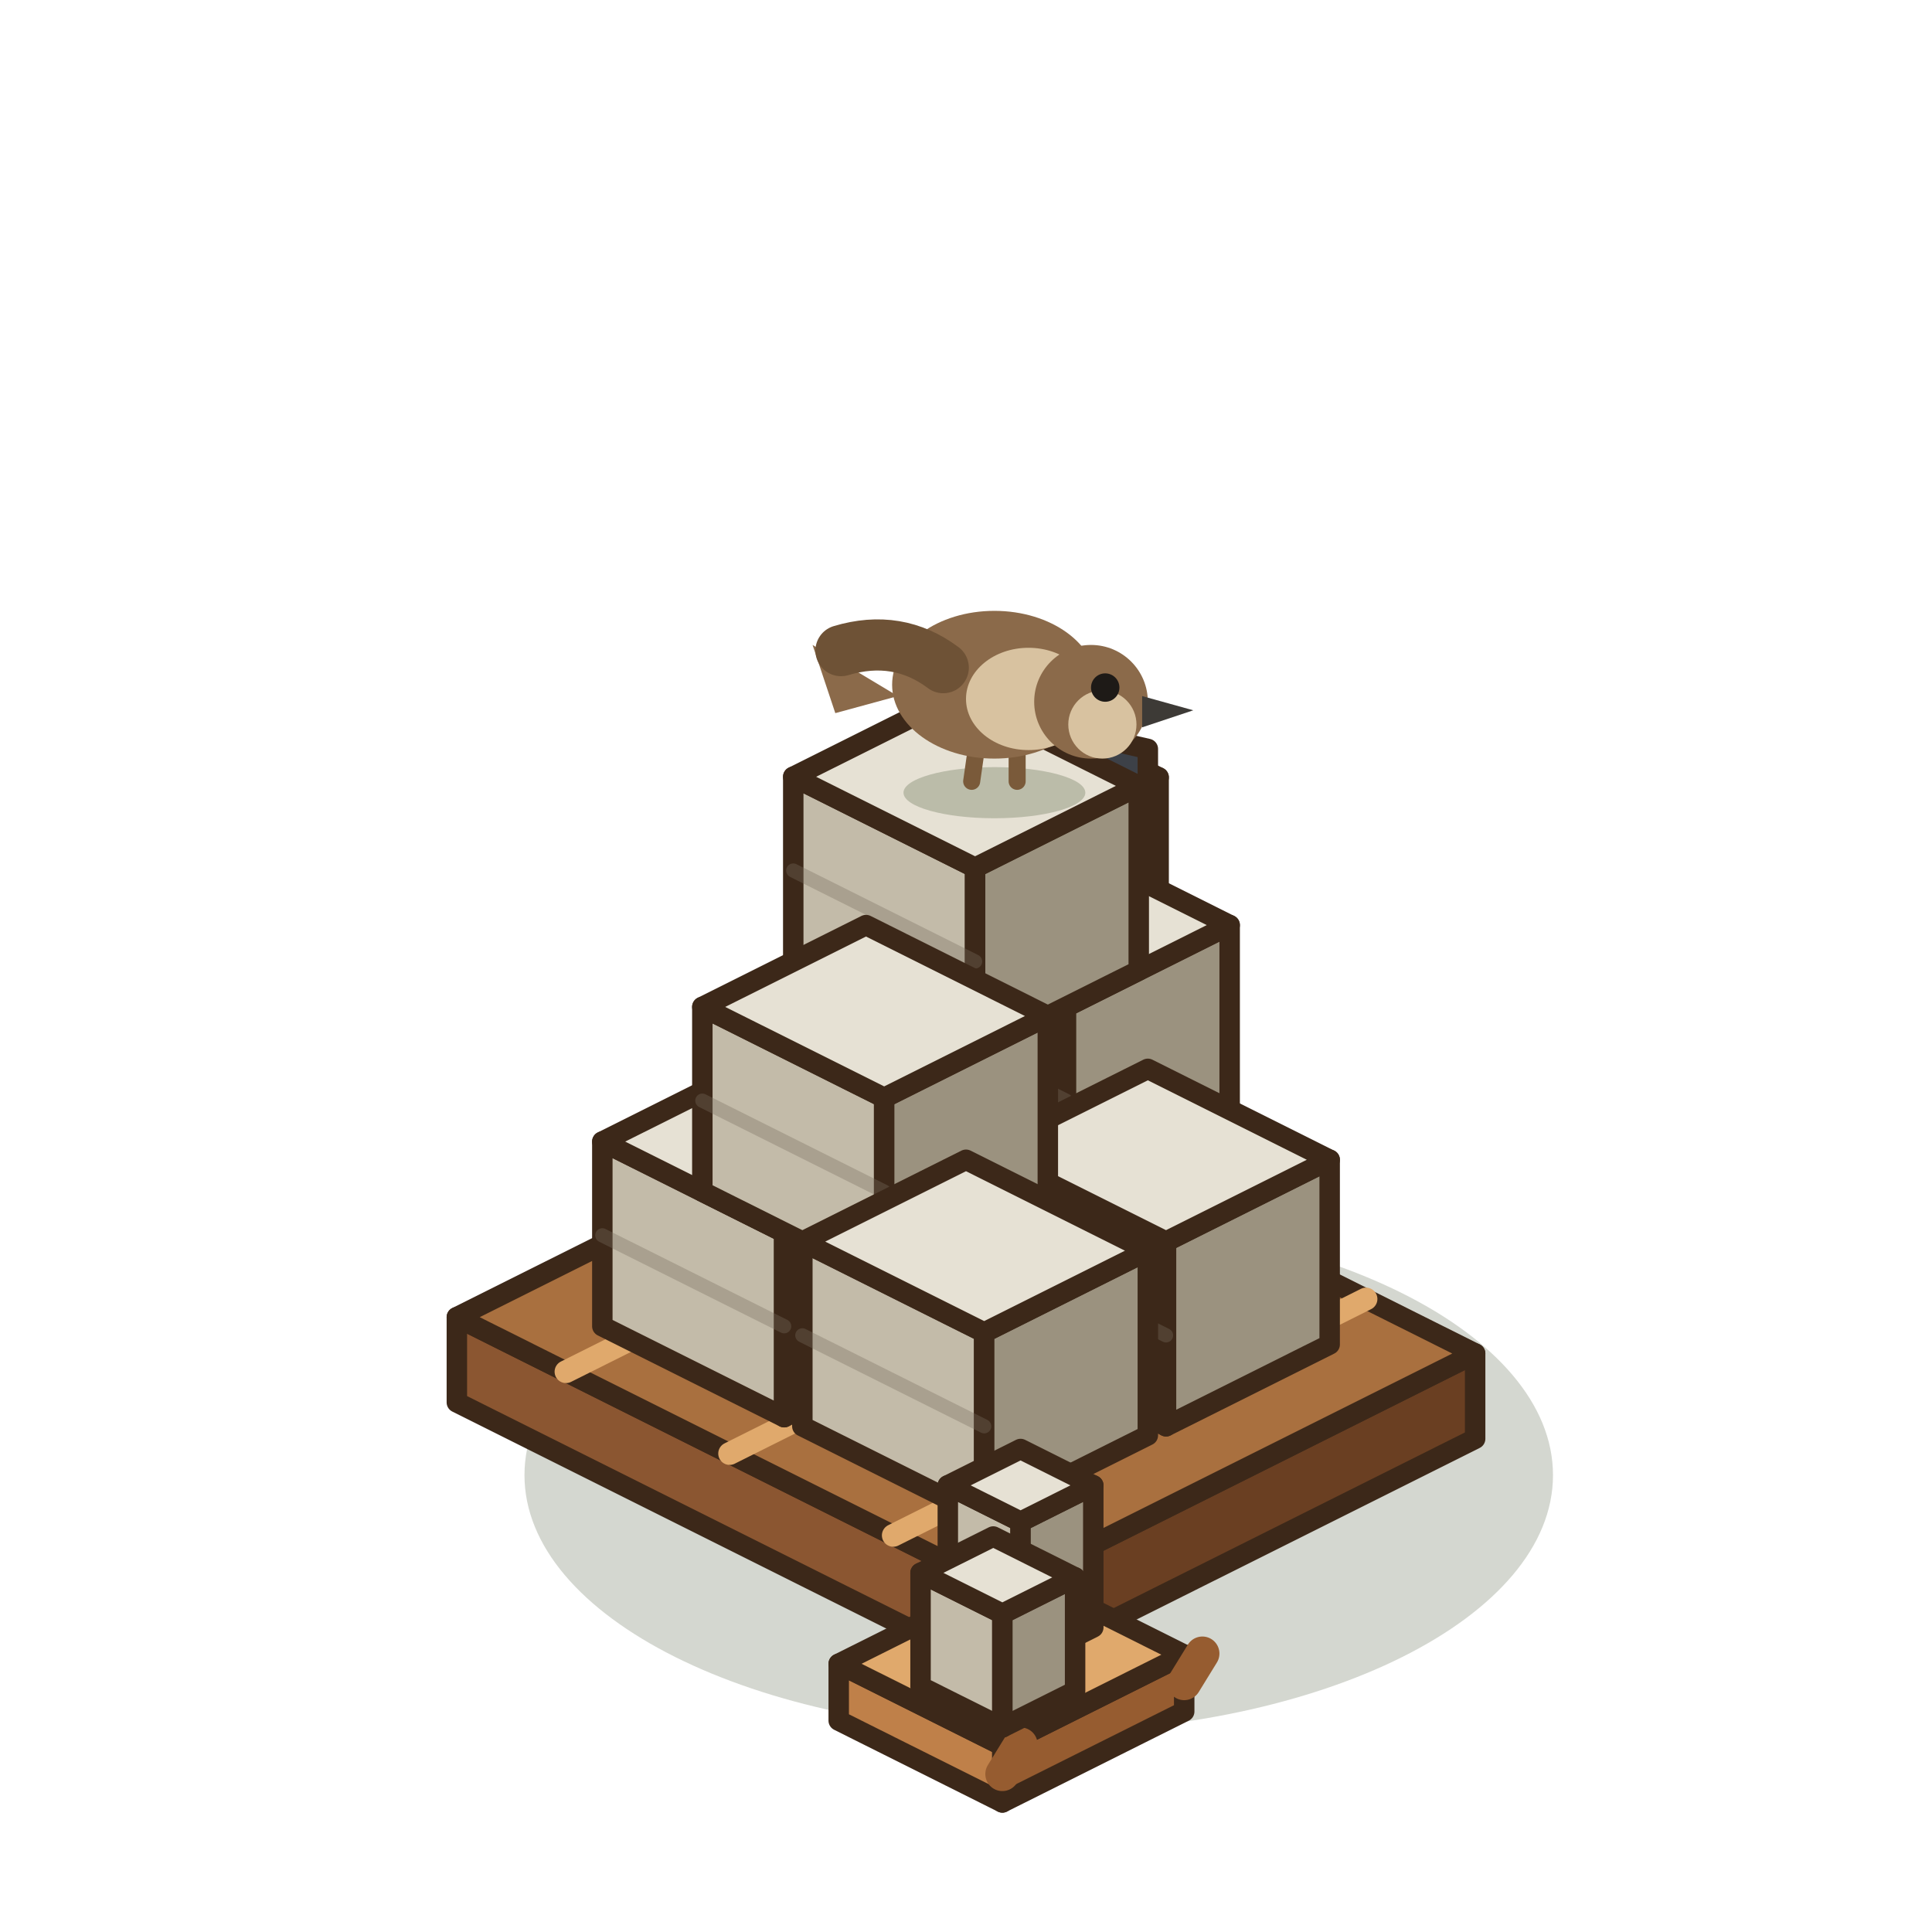
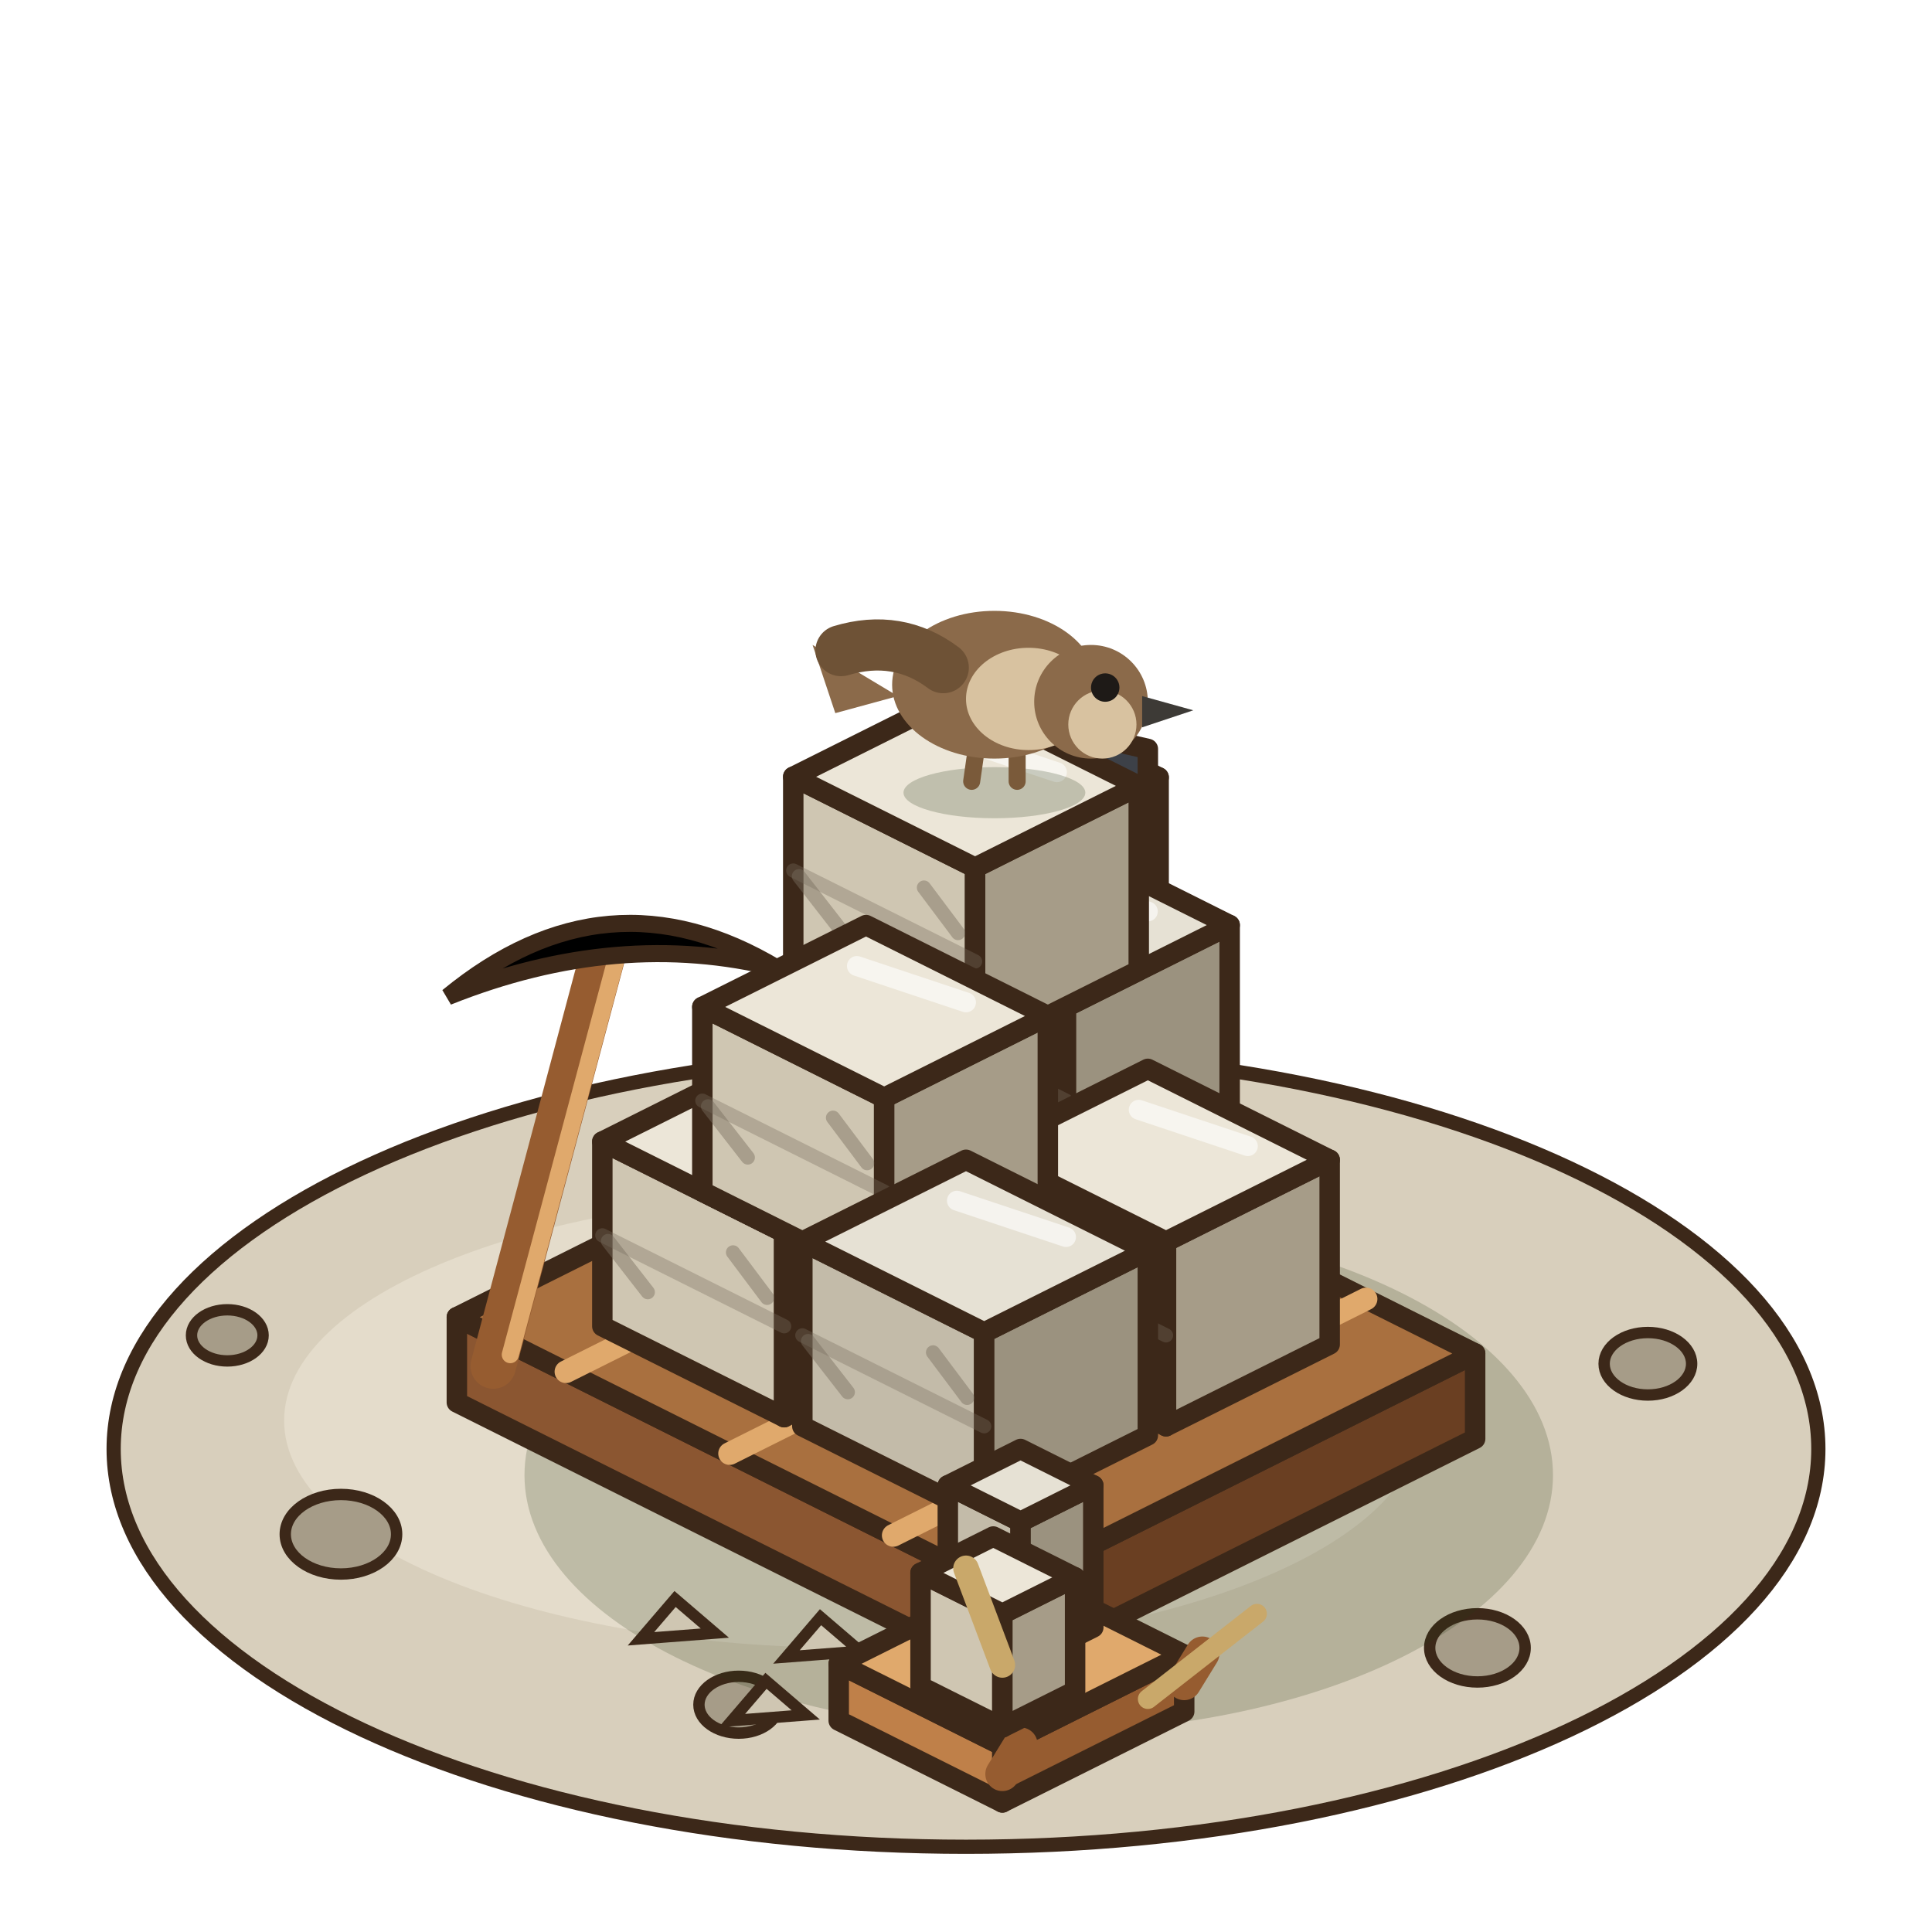
<svg xmlns="http://www.w3.org/2000/svg" width="85" height="85" viewBox="-42.5 -62.5 85 85">
  <g transform="scale(1.25)">
+     <ellipse cx="0" cy="1" rx="30" ry="14" fill="#D8CFBC" stroke="#3C2819" stroke-width="0.5" />
+     <ellipse cx="-4" cy="0" rx="20" ry="8" fill="#E4DCCB" />
+     <ellipse cx="-22" cy="4" rx="1.96" ry="1.4" fill="#A69C88" stroke="#3C2819" stroke-width="0.4" />
+     <ellipse cx="18" cy="8" rx="1.68" ry="1.2" fill="#A69C88" stroke="#3C2819" stroke-width="0.4" />
+     <ellipse cx="-8" cy="10" rx="1.4" ry="1" fill="#A69C88" stroke="#3C2819" stroke-width="0.4" />
+     <ellipse cx="24" cy="-2" rx="1.54" ry="1.1" fill="#A69C88" stroke="#3C2819" stroke-width="0.4" />
+     <ellipse cx="-26" cy="-3" rx="1.26" ry="0.9" fill="#A69C88" stroke="#3C2819" stroke-width="0.4" />
    <ellipse cx="2.56" cy="1.92" rx="18.1" ry="9.05" fill="rgba(40,55,20,0.2)" />
    <polygon points="-1.66,-9.92 -0.64,-9.41 -0.64,-23.41 -1.66,-23.92" fill="#BF8049" stroke="#3C2819" stroke-width="0.72" stroke-linejoin="round" />
    <polygon points="0.38,-9.92 -0.64,-9.41 -0.64,-23.41 0.38,-23.92" fill="#965C30" stroke="#3C2819" stroke-width="0.72" stroke-linejoin="round" />
    <polygon points="-0.64,-24.43 0.38,-23.92 -0.64,-23.41 -1.66,-23.92" fill="#E0A96C" stroke="#3C2819" stroke-width="0.72" stroke-linejoin="round" />
    <polygon points="4.74,-8.64 5.76,-8.13 5.76,-22.13 4.74,-22.64" fill="#BF8049" stroke="#3C2819" stroke-width="0.72" stroke-linejoin="round" />
    <polygon points="6.78,-8.64 5.76,-8.13 5.76,-22.13 6.78,-22.64" fill="#965C30" stroke="#3C2819" stroke-width="0.72" stroke-linejoin="round" />
    <polygon points="5.76,-23.15 6.78,-22.64 5.76,-22.13 4.74,-22.64" fill="#E0A96C" stroke="#3C2819" stroke-width="0.72" stroke-linejoin="round" />
    <polygon points="-0.64,-18.24 6.4,-16.64 6.4,-23.64 -0.64,-25.24" fill="#3D4148" stroke="#3C2819" stroke-width="0.72" stroke-linejoin="round" />
    <line x1="0.32" y1="-19.68" x2="4.32" y2="-18.8" stroke="rgba(255,255,255,.7)" stroke-width="0.4" stroke-linecap="round" />
    <line x1="0.32" y1="-21.28" x2="4.32" y2="-20.4" stroke="rgba(255,255,255,.7)" stroke-width="0.4" stroke-linecap="round" />
    <line x1="0.32" y1="-22.88" x2="4.32" y2="-22" stroke="rgba(255,255,255,.7)" stroke-width="0.4" stroke-linecap="round" />
+     <line x1="0.64" y1="-18.92" x2="3.36" y2="-22.76" stroke="rgba(255,255,255,.7)" stroke-width="0.4" stroke-linecap="round" />
    <polygon points="-17.92,-0.64 1.28,8.96 1.28,5.96 -17.92,-3.64" fill="#8B5631" stroke="#3C2819" stroke-width="0.72" stroke-linejoin="round" />
    <polygon points="17.92,0.64 1.28,8.96 1.28,5.96 17.92,-2.36" fill="#6A3F22" stroke="#3C2819" stroke-width="0.72" stroke-linejoin="round" />
    <polygon points="-1.28,-11.96 17.92,-2.36 1.28,5.96 -17.92,-3.64" fill="#A9703F" stroke="#3C2819" stroke-width="0.72" stroke-linejoin="round" />
    <line x1="-14.08" y1="-1.72" x2="2.56" y2="-10.04" stroke="#E0A96C" stroke-width="0.8" stroke-linecap="round" />
    <line x1="-8.32" y1="1.16" x2="8.32" y2="-7.16" stroke="#E0A96C" stroke-width="0.8" stroke-linecap="round" />
    <line x1="-2.56" y1="4.04" x2="14.08" y2="-4.28" stroke="#E0A96C" stroke-width="0.8" stroke-linecap="round" />
    <polygon points="-6.4,-6.52 0,-3.32 0,-9.82 -6.4,-13.02" fill="#C3BBA9" stroke="#3C2819" stroke-width="0.72" stroke-linejoin="round" />
    <polygon points="5.76,-6.2 0,-3.32 0,-9.82 5.76,-12.7" fill="#9B927F" stroke="#3C2819" stroke-width="0.72" stroke-linejoin="round" />
    <polygon points="-0.64,-15.9 5.76,-12.7 0,-9.82 -6.4,-13.02" fill="#E6E1D4" stroke="#3C2819" stroke-width="0.72" stroke-linejoin="round" />
    <line x1="-6.4" y1="-9.72" x2="0" y2="-6.52" stroke="rgba(120,110,95,.35)" stroke-width="0.5" stroke-linecap="round" />
+     <line x1="-6.2" y1="-9.52" x2="-4.8" y2="-7.72" stroke="rgba(120,110,95,.45)" stroke-width="0.5" stroke-linecap="round" />
+     <line x1="-1.8" y1="-9.12" x2="-0.6" y2="-7.52" stroke="rgba(120,110,95,.45)" stroke-width="0.5" stroke-linecap="round" />
+     <line x1="-0.96" y1="-14.46" x2="2.88" y2="-13.18" stroke="rgba(255,255,255,.6)" stroke-width="0.7" stroke-linecap="round" />
    <polygon points="-2.88,-11.26 3.52,-8.06 3.52,-14.56 -2.88,-17.76" fill="#C3BBA9" stroke="#3C2819" stroke-width="0.72" stroke-linejoin="round" />
    <polygon points="9.28,-10.94 3.52,-8.06 3.52,-14.56 9.28,-17.44" fill="#9B927F" stroke="#3C2819" stroke-width="0.72" stroke-linejoin="round" />
    <polygon points="2.88,-20.64 9.28,-17.44 3.52,-14.56 -2.88,-17.76" fill="#E6E1D4" stroke="#3C2819" stroke-width="0.72" stroke-linejoin="round" />
    <line x1="-2.88" y1="-14.46" x2="3.52" y2="-11.26" stroke="rgba(120,110,95,.35)" stroke-width="0.5" stroke-linecap="round" />
-     <polygon points="-12.8,-3.32 -6.4,-0.12 -6.4,-6.62 -12.8,-9.82" fill="#C3BBA9" stroke="#3C2819" stroke-width="0.72" stroke-linejoin="round" />
-     <polygon points="-0.64,-3 -6.4,-0.12 -6.4,-6.62 -0.64,-9.5" fill="#9B927F" stroke="#3C2819" stroke-width="0.72" stroke-linejoin="round" />
-     <polygon points="-7.04,-12.7 -0.64,-9.5 -6.4,-6.62 -12.8,-9.82" fill="#E6E1D4" stroke="#3C2819" stroke-width="0.72" stroke-linejoin="round" />
+     <line x1="-2.68" y1="-14.26" x2="-1.28" y2="-12.46" stroke="rgba(120,110,95,.45)" stroke-width="0.5" stroke-linecap="round" />
+     <line x1="1.72" y1="-13.86" x2="2.92" y2="-12.26" stroke="rgba(120,110,95,.45)" stroke-width="0.5" stroke-linecap="round" />
+     <line x1="2.56" y1="-19.2" x2="6.4" y2="-17.92" stroke="rgba(255,255,255,.6)" stroke-width="0.7" stroke-linecap="round" />
+     <polygon points="-12.8,-3.32 -6.4,-0.12 -6.4,-6.62 -12.8,-9.82" fill="#CFC6B2" stroke="#3C2819" stroke-width="0.72" stroke-linejoin="round" />
+     <polygon points="-0.64,-3 -6.4,-0.12 -6.4,-6.62 -0.64,-9.5" fill="#A69C88" stroke="#3C2819" stroke-width="0.72" stroke-linejoin="round" />
+     <polygon points="-7.04,-12.7 -0.64,-9.5 -6.4,-6.62 -12.8,-9.82" fill="#ECE6D8" stroke="#3C2819" stroke-width="0.72" stroke-linejoin="round" />
    <line x1="-12.8" y1="-6.52" x2="-6.4" y2="-3.32" stroke="rgba(120,110,95,.35)" stroke-width="0.5" stroke-linecap="round" />
-     <polygon points="0.64,-3 7.04,0.2 7.04,-6.3 0.64,-9.5" fill="#C3BBA9" stroke="#3C2819" stroke-width="0.72" stroke-linejoin="round" />
-     <polygon points="12.8,-2.68 7.04,0.2 7.04,-6.3 12.8,-9.18" fill="#9B927F" stroke="#3C2819" stroke-width="0.72" stroke-linejoin="round" />
-     <polygon points="6.4,-12.38 12.8,-9.18 7.04,-6.3 0.64,-9.5" fill="#E6E1D4" stroke="#3C2819" stroke-width="0.72" stroke-linejoin="round" />
+     <line x1="-12.6" y1="-6.32" x2="-11.2" y2="-4.52" stroke="rgba(120,110,95,.45)" stroke-width="0.5" stroke-linecap="round" />
+     <line x1="-8.2" y1="-5.92" x2="-7" y2="-4.32" stroke="rgba(120,110,95,.45)" stroke-width="0.5" stroke-linecap="round" />
+     <line x1="-7.36" y1="-11.26" x2="-3.52" y2="-9.98" stroke="rgba(255,255,255,.6)" stroke-width="0.7" stroke-linecap="round" />
+     <polygon points="0.64,-3 7.04,0.2 7.04,-6.3 0.64,-9.5" fill="#CFC6B2" stroke="#3C2819" stroke-width="0.72" stroke-linejoin="round" />
+     <polygon points="12.8,-2.68 7.04,0.2 7.04,-6.3 12.8,-9.18" fill="#A69C88" stroke="#3C2819" stroke-width="0.72" stroke-linejoin="round" />
+     <polygon points="6.4,-12.38 12.8,-9.18 7.04,-6.3 0.64,-9.5" fill="#ECE6D8" stroke="#3C2819" stroke-width="0.72" stroke-linejoin="round" />
    <line x1="0.64" y1="-6.2" x2="7.04" y2="-3" stroke="rgba(120,110,95,.35)" stroke-width="0.5" stroke-linecap="round" />
-     <polygon points="-6.08,-16.16 0.32,-12.96 0.32,-19.46 -6.08,-22.66" fill="#C3BBA9" stroke="#3C2819" stroke-width="0.72" stroke-linejoin="round" />
-     <polygon points="6.08,-15.84 0.32,-12.96 0.32,-19.46 6.08,-22.34" fill="#9B927F" stroke="#3C2819" stroke-width="0.72" stroke-linejoin="round" />
-     <polygon points="-0.32,-25.54 6.08,-22.34 0.32,-19.46 -6.08,-22.66" fill="#E6E1D4" stroke="#3C2819" stroke-width="0.72" stroke-linejoin="round" />
+     <line x1="0.84" y1="-6" x2="2.24" y2="-4.2" stroke="rgba(120,110,95,.45)" stroke-width="0.5" stroke-linecap="round" />
+     <line x1="5.24" y1="-5.6" x2="6.44" y2="-4" stroke="rgba(120,110,95,.45)" stroke-width="0.5" stroke-linecap="round" />
+     <line x1="6.08" y1="-10.94" x2="9.92" y2="-9.66" stroke="rgba(255,255,255,.6)" stroke-width="0.7" stroke-linecap="round" />
+     <polygon points="-6.08,-16.16 0.32,-12.96 0.32,-19.46 -6.08,-22.66" fill="#CFC6B2" stroke="#3C2819" stroke-width="0.72" stroke-linejoin="round" />
+     <polygon points="6.08,-15.84 0.32,-12.96 0.32,-19.46 6.08,-22.34" fill="#A69C88" stroke="#3C2819" stroke-width="0.72" stroke-linejoin="round" />
+     <polygon points="-0.32,-25.54 6.08,-22.34 0.32,-19.46 -6.08,-22.66" fill="#ECE6D8" stroke="#3C2819" stroke-width="0.72" stroke-linejoin="round" />
    <line x1="-6.08" y1="-19.36" x2="0.32" y2="-16.16" stroke="rgba(120,110,95,.35)" stroke-width="0.5" stroke-linecap="round" />
-     <polygon points="-9.28,-8.06 -2.88,-4.86 -2.88,-11.36 -9.28,-14.56" fill="#C3BBA9" stroke="#3C2819" stroke-width="0.72" stroke-linejoin="round" />
-     <polygon points="2.88,-7.74 -2.88,-4.86 -2.88,-11.36 2.88,-14.24" fill="#9B927F" stroke="#3C2819" stroke-width="0.72" stroke-linejoin="round" />
-     <polygon points="-3.52,-17.44 2.88,-14.24 -2.88,-11.36 -9.28,-14.56" fill="#E6E1D4" stroke="#3C2819" stroke-width="0.72" stroke-linejoin="round" />
+     <line x1="-5.88" y1="-19.16" x2="-4.48" y2="-17.36" stroke="rgba(120,110,95,.45)" stroke-width="0.5" stroke-linecap="round" />
+     <line x1="-1.48" y1="-18.76" x2="-0.28" y2="-17.16" stroke="rgba(120,110,95,.45)" stroke-width="0.5" stroke-linecap="round" />
+     <line x1="-0.64" y1="-24.1" x2="3.2" y2="-22.82" stroke="rgba(255,255,255,.6)" stroke-width="0.7" stroke-linecap="round" />
+     <polygon points="-9.28,-8.06 -2.88,-4.86 -2.88,-11.36 -9.28,-14.56" fill="#CFC6B2" stroke="#3C2819" stroke-width="0.72" stroke-linejoin="round" />
+     <polygon points="2.88,-7.74 -2.88,-4.86 -2.88,-11.36 2.88,-14.24" fill="#A69C88" stroke="#3C2819" stroke-width="0.72" stroke-linejoin="round" />
+     <polygon points="-3.52,-17.44 2.88,-14.24 -2.88,-11.36 -9.28,-14.56" fill="#ECE6D8" stroke="#3C2819" stroke-width="0.72" stroke-linejoin="round" />
    <line x1="-9.28" y1="-11.26" x2="-2.88" y2="-8.06" stroke="rgba(120,110,95,.35)" stroke-width="0.5" stroke-linecap="round" />
+     <line x1="-9.08" y1="-11.06" x2="-7.68" y2="-9.26" stroke="rgba(120,110,95,.45)" stroke-width="0.5" stroke-linecap="round" />
+     <line x1="-4.68" y1="-10.66" x2="-3.48" y2="-9.06" stroke="rgba(120,110,95,.45)" stroke-width="0.5" stroke-linecap="round" />
+     <line x1="-3.84" y1="-16" x2="0" y2="-14.72" stroke="rgba(255,255,255,.6)" stroke-width="0.7" stroke-linecap="round" />
    <polygon points="-5.76,0.2 0.64,3.4 0.64,-3.1 -5.76,-6.3" fill="#C3BBA9" stroke="#3C2819" stroke-width="0.72" stroke-linejoin="round" />
    <polygon points="6.4,0.52 0.64,3.4 0.64,-3.1 6.4,-5.98" fill="#9B927F" stroke="#3C2819" stroke-width="0.72" stroke-linejoin="round" />
    <polygon points="0,-9.18 6.4,-5.98 0.64,-3.1 -5.76,-6.3" fill="#E6E1D4" stroke="#3C2819" stroke-width="0.72" stroke-linejoin="round" />
    <line x1="-5.76" y1="-3" x2="0.64" y2="0.2" stroke="rgba(120,110,95,.35)" stroke-width="0.5" stroke-linecap="round" />
+     <line x1="-5.56" y1="-2.8" x2="-4.16" y2="-1" stroke="rgba(120,110,95,.45)" stroke-width="0.5" stroke-linecap="round" />
+     <line x1="-1.16" y1="-2.4" x2="0.04" y2="-0.8" stroke="rgba(120,110,95,.45)" stroke-width="0.5" stroke-linecap="round" />
+     <line x1="-0.32" y1="-7.74" x2="3.52" y2="-6.46" stroke="rgba(255,255,255,.6)" stroke-width="0.7" stroke-linecap="round" />
    <ellipse cx="1" cy="-22.1" rx="3.2" ry="0.9" fill="rgba(40,55,20,0.22)" />
    <line x1="0.4" y1="-23.9" x2="0.2" y2="-22.5" stroke="#7A5A3A" stroke-width="0.6" stroke-linecap="round" />
    <line x1="1.8" y1="-23.9" x2="1.8" y2="-22.5" stroke="#7A5A3A" stroke-width="0.6" stroke-linecap="round" />
    <path d="M-2.4,-25.5 L-5.4,-27.3 L-4.6,-24.9 Z" fill="#8B6A4A" />
    <ellipse cx="1" cy="-25.9" rx="3.6" ry="2.6" fill="#8B6A4A" />
    <ellipse cx="2.2" cy="-25.4" rx="2.2" ry="1.8" fill="#D8C2A0" />
    <circle cx="4.4" cy="-25.3" r="2" fill="#8B6A4A" />
    <circle cx="4.8" cy="-24.5" r="1.2" fill="#D8C2A0" />
    <path d="M6.2,-25.5 l1.8,0.5 l-1.8,0.6 Z" fill="#3D3A36" />
    <circle cx="4.9" cy="-25.8" r="0.5" fill="#1E1A17" />
    <path d="M-0.8,-26.5 q-1.6,-1.2 -3.6,-0.6" stroke="#6E5236" stroke-width="1.8" fill="none" stroke-linecap="round" />
+     <line x1="-16.64" y1="-1.92" x2="-12.64" y2="-16.92" stroke="#965C30" stroke-width="1.6" stroke-linecap="round" />
+     <line x1="-16.04" y1="-2.32" x2="-12.24" y2="-16.52" stroke="#E0A96C" stroke-width="0.6" stroke-linecap="round" />
+     <path d="M-18.24,-14.92 Q-12.64,-19.52 -6.64,-15.92 Q-12.24,-17.32 -18.24,-14.92 Z" fill="[object Object]" stroke="#3C2819" stroke-width="0.6" />
    <polygon points="-4.48,10.56 1.28,13.44 1.28,11.44 -4.48,8.56" fill="#BF8049" stroke="#3C2819" stroke-width="0.72" stroke-linejoin="round" />
    <polygon points="7.68,10.24 1.28,13.44 1.28,11.44 7.68,8.24" fill="#965C30" stroke="#3C2819" stroke-width="0.72" stroke-linejoin="round" />
    <polygon points="1.92,5.36 7.68,8.24 1.28,11.44 -4.48,8.56" fill="#E0A96C" stroke="#3C2819" stroke-width="0.72" stroke-linejoin="round" />
    <line x1="7.68" y1="9.24" x2="8.32" y2="8.2" stroke="#965C30" stroke-width="1.2" stroke-linecap="round" />
    <line x1="1.28" y1="12.44" x2="1.92" y2="11.4" stroke="#965C30" stroke-width="1.2" stroke-linecap="round" />
    <polygon points="-0.64,7.28 1.92,8.56 1.92,3.56 -0.64,2.28" fill="#C3BBA9" stroke="#3C2819" stroke-width="0.72" stroke-linejoin="round" />
    <polygon points="4.48,7.28 1.92,8.56 1.92,3.56 4.48,2.28" fill="#9B927F" stroke="#3C2819" stroke-width="0.72" stroke-linejoin="round" />
    <polygon points="1.92,1 4.48,2.28 1.92,3.56 -0.64,2.28" fill="#E6E1D4" stroke="#3C2819" stroke-width="0.72" stroke-linejoin="round" />
-     <polygon points="-1.6,9.36 1.28,10.8 1.28,6.8 -1.6,5.36" fill="#C3BBA9" stroke="#3C2819" stroke-width="0.72" stroke-linejoin="round" />
-     <polygon points="3.84,9.52 1.28,10.8 1.28,6.8 3.84,5.52" fill="#9B927F" stroke="#3C2819" stroke-width="0.72" stroke-linejoin="round" />
-     <polygon points="0.96,4.08 3.84,5.52 1.28,6.8 -1.6,5.36" fill="#E6E1D4" stroke="#3C2819" stroke-width="0.72" stroke-linejoin="round" />
+     <polygon points="-1.6,9.36 1.28,10.8 1.28,6.8 -1.6,5.36" fill="#CFC6B2" stroke="#3C2819" stroke-width="0.72" stroke-linejoin="round" />
+     <polygon points="3.84,9.52 1.28,10.8 1.28,6.8 3.84,5.52" fill="#A69C88" stroke="#3C2819" stroke-width="0.72" stroke-linejoin="round" />
+     <polygon points="0.96,4.08 3.84,5.52 1.28,6.8 -1.6,5.36" fill="#ECE6D8" stroke="#3C2819" stroke-width="0.72" stroke-linejoin="round" />
+     <line x1="0" y1="5.2" x2="1.28" y2="8.6" stroke="#C9A86A" stroke-width="0.9" stroke-linecap="round" />
+     <line x1="6.4" y1="9.8" x2="10.24" y2="6.8" stroke="#C9A86A" stroke-width="0.7" stroke-linecap="round" />
+     <polygon points="-6.32,8.32 -5.12,6.92 -3.72,8.12" fill="#CFC6B2" stroke="#3C2819" stroke-width="0.4" />
+     <polygon points="-11.44,7.68 -10.24,6.28 -8.84,7.48" fill="#CFC6B2" stroke="#3C2819" stroke-width="0.4" />
+     <polygon points="-8.24,10.56 -7.04,9.16 -5.64,10.36" fill="#CFC6B2" stroke="#3C2819" stroke-width="0.4" />
  </g>
</svg>
